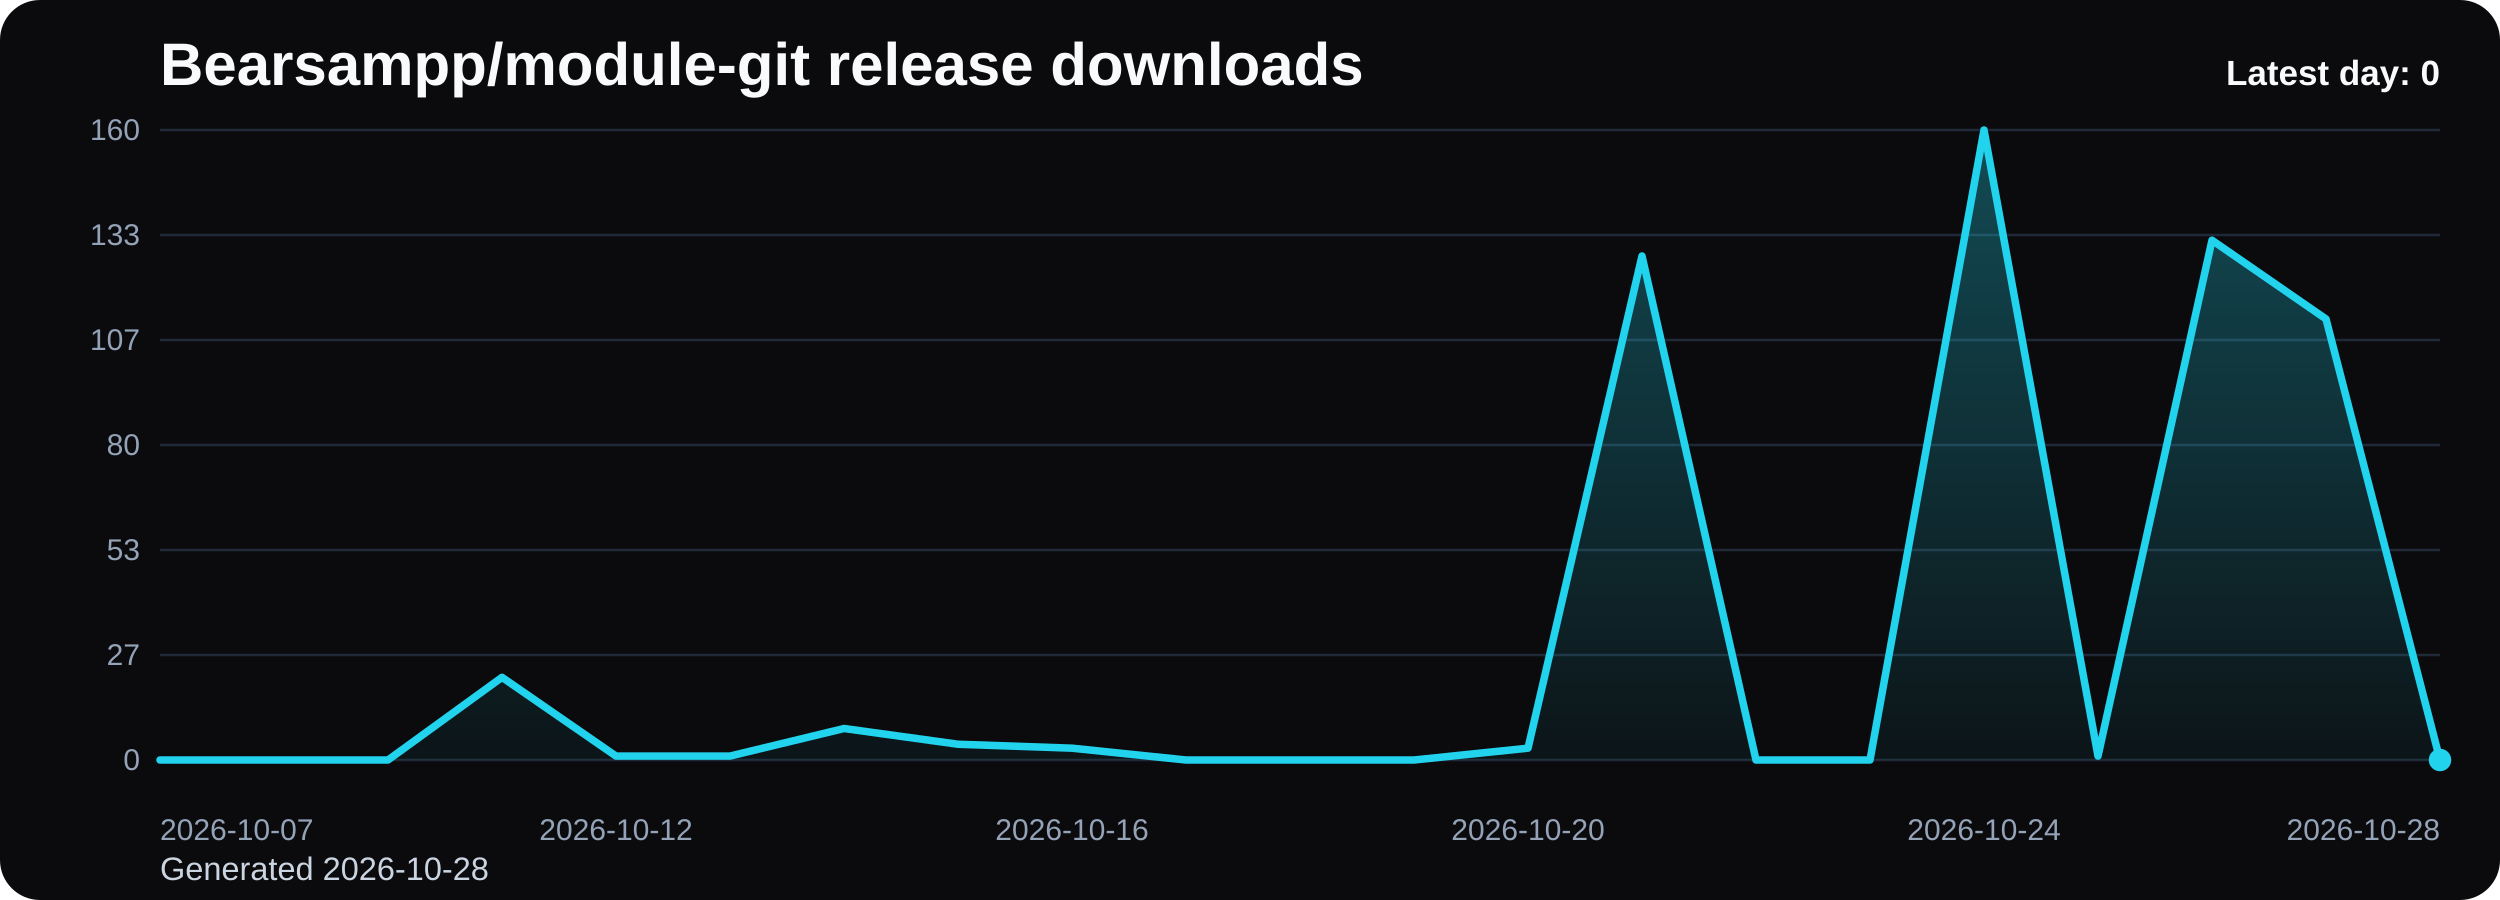
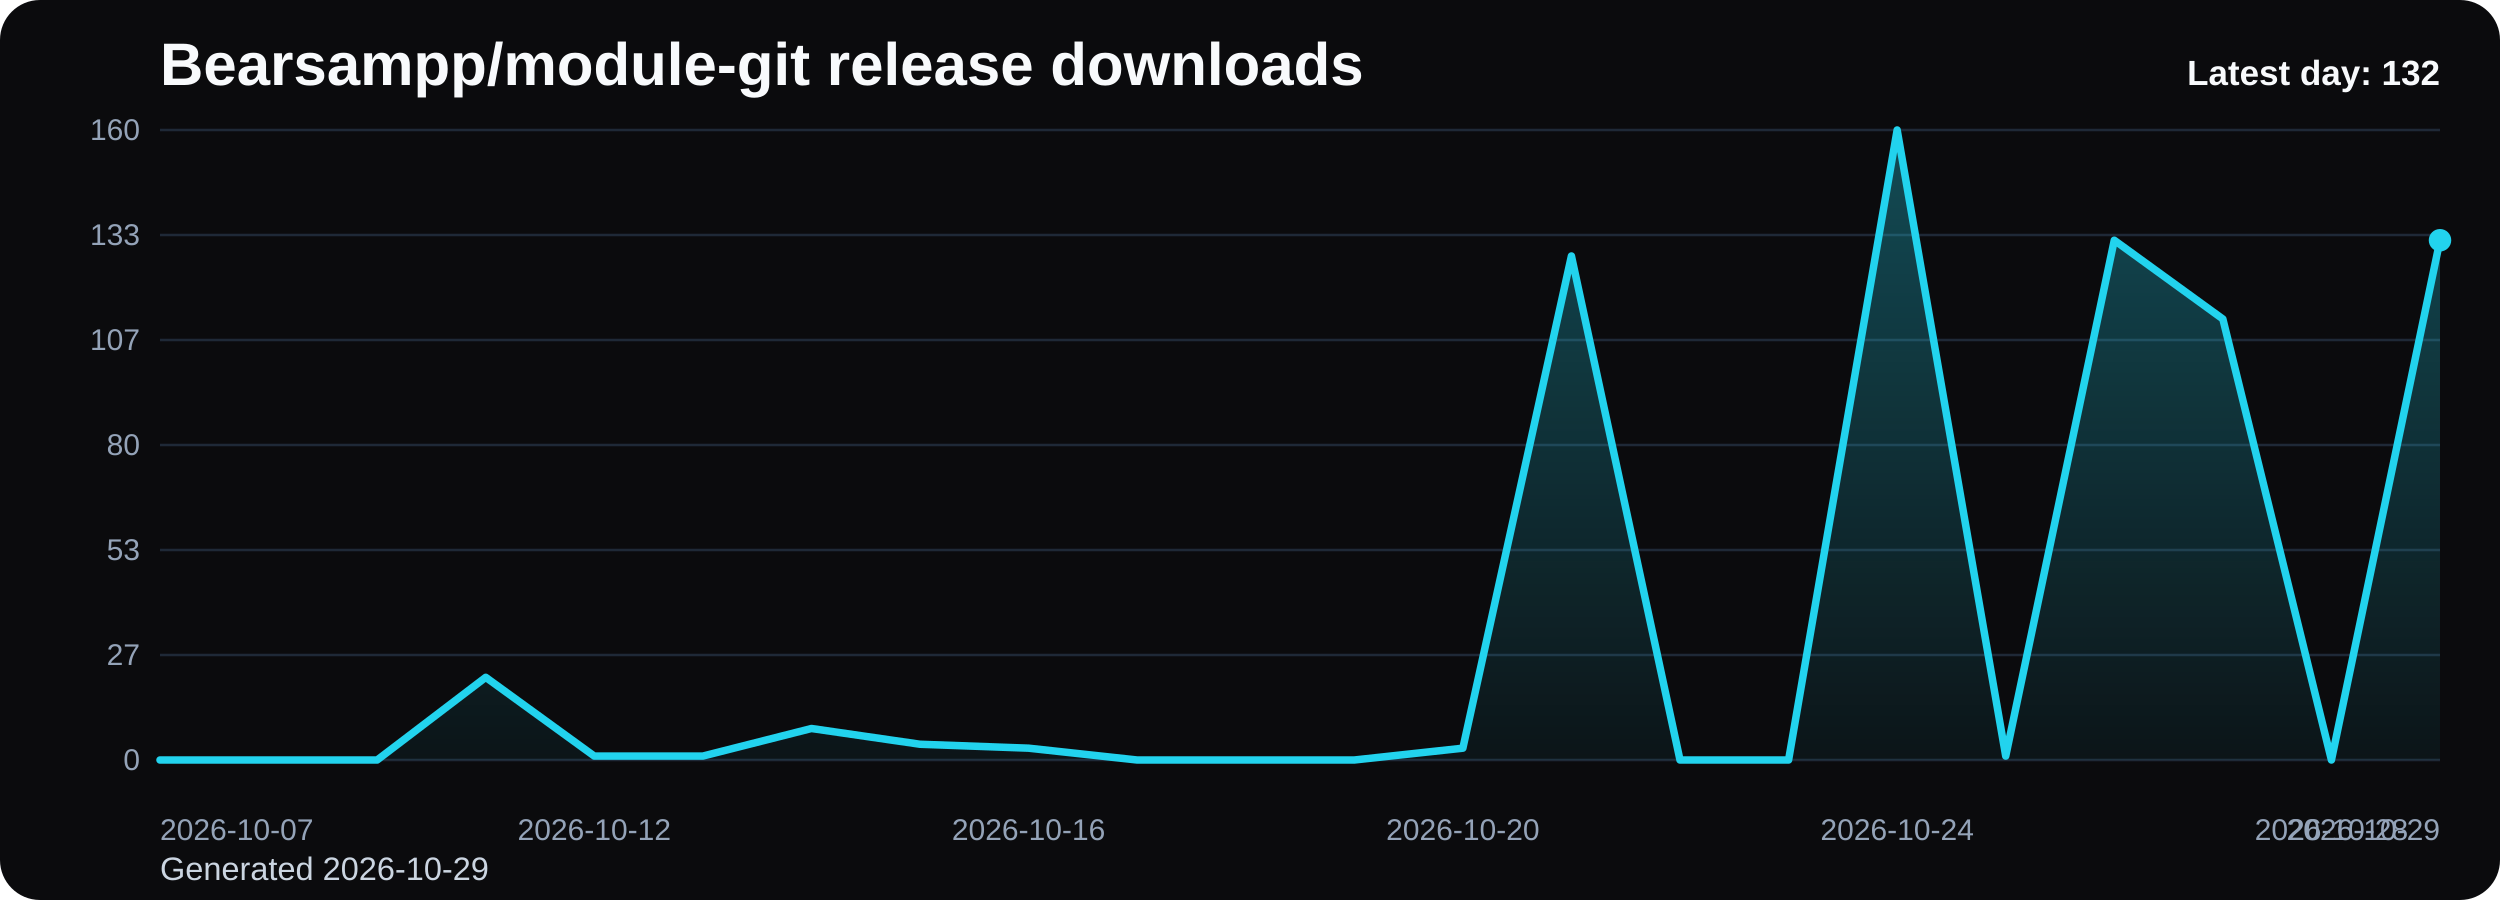
<svg xmlns="http://www.w3.org/2000/svg" viewBox="0 0 1000 360" role="img" aria-label="Bearsampp/module-git release downloads chart">
  <defs>
    <linearGradient id="fill-daily-black" x1="0" y1="0" x2="0" y2="1">
      <stop offset="0%" stop-color="#22d3ee" stop-opacity="0.32" />
      <stop offset="100%" stop-color="#22d3ee" stop-opacity="0.05" />
    </linearGradient>
    <style>
      .bg { fill: #0b0b0d; }
      .title { font: 700 24px Arial, sans-serif; fill: #f8fafc; }
      .sub { font: 400 13px Arial, sans-serif; fill: #cbd5e1; }
      .grid { stroke: #1f2937; stroke-width: 1; }
      .axis { font: 400 12px Arial, sans-serif; fill: #94a3b8; }
      .line { fill: none; stroke: #22d3ee; stroke-width: 3; stroke-linecap: round; stroke-linejoin: round; }
      .dot { fill: #22d3ee; }
      .value { font: 600 11px Arial, sans-serif; fill: #cbd5e1; }
      .latest { font: 700 14px Arial, sans-serif; fill: #f8fafc; }
    </style>
  </defs>
  <rect class="bg" x="0" y="0" width="1000" height="360" rx="16" />
  <text class="title" x="64" y="34">Bearsampp/module-git release downloads</text>
-   <text class="sub" x="64" y="352">Generated 2026-10-28</text>
+   <text class="sub" x="64" y="352">Generated 2026-10-29</text>
  <line x1="64" y1="52.00" x2="976" y2="52.00" class="grid" />
  <text x="56" y="56.00" text-anchor="end" class="axis">160</text>
  <line x1="64" y1="94.00" x2="976" y2="94.00" class="grid" />
  <text x="56" y="98.00" text-anchor="end" class="axis">133</text>
  <line x1="64" y1="136.00" x2="976" y2="136.00" class="grid" />
  <text x="56" y="140.00" text-anchor="end" class="axis">107</text>
  <line x1="64" y1="178.00" x2="976" y2="178.00" class="grid" />
  <text x="56" y="182.00" text-anchor="end" class="axis">80</text>
  <line x1="64" y1="220.00" x2="976" y2="220.00" class="grid" />
  <text x="56" y="224.00" text-anchor="end" class="axis">53</text>
  <line x1="64" y1="262.00" x2="976" y2="262.00" class="grid" />
  <text x="56" y="266.00" text-anchor="end" class="axis">27</text>
  <line x1="64" y1="304.00" x2="976" y2="304.00" class="grid" />
  <text x="56" y="308.00" text-anchor="end" class="axis">0</text>
-   <path d="M 64.00 304 L 64.00 304.00 L 109.60 304.00 L 155.20 304.00 L 200.80 270.93 L 246.40 302.43 L 292.00 302.43 L 337.60 291.40 L 383.20 297.70 L 428.80 299.27 L 474.40 304.00 L 520.00 304.00 L 565.60 304.00 L 611.20 299.27 L 656.80 102.40 L 702.40 304.00 L 748.00 304.00 L 793.60 52.00 L 839.20 302.43 L 884.80 96.10 L 930.40 127.60 L 976.00 304.00 L 976.00 304 Z" fill="url(#fill-daily-black)" />
-   <polyline class="line" points="64.00,304.00 109.60,304.00 155.20,304.00 200.80,270.93 246.40,302.43 292.00,302.43 337.60,291.40 383.20,297.70 428.80,299.27 474.40,304.00 520.00,304.00 565.60,304.00 611.20,299.27 656.80,102.40 702.40,304.00 748.00,304.00 793.60,52.00 839.20,302.43 884.80,96.10 930.40,127.60 976.00,304.00" />
-   <circle class="dot" cx="976.00" cy="304.00" r="4.5" />
+   <path d="M 64.00 304 L 64.00 304.00 L 107.43 304.00 L 150.86 304.00 L 194.29 270.93 L 237.71 302.43 L 281.14 302.43 L 324.57 291.40 L 368.00 297.70 L 411.43 299.27 L 454.86 304.00 L 498.29 304.00 L 541.71 304.00 L 585.14 299.27 L 628.57 102.40 L 672.00 304.00 L 715.43 304.00 L 758.86 52.00 L 802.29 302.43 L 845.71 96.10 L 889.14 127.60 L 932.57 304.00 L 976.00 96.10 L 976.00 304 Z" fill="url(#fill-daily-black)" />
+   <polyline class="line" points="64.00,304.00 107.43,304.00 150.86,304.00 194.29,270.93 237.71,302.43 281.14,302.43 324.57,291.40 368.00,297.70 411.43,299.27 454.86,304.00 498.29,304.00 541.71,304.00 585.14,299.27 628.57,102.40 672.00,304.00 715.43,304.00 758.86,52.00 802.29,302.43 845.71,96.10 889.14,127.60 932.57,304.00 976.00,96.10" />
+   <circle class="dot" cx="976.00" cy="96.10" r="4.5" />
  <text class="axis" x="64.00" y="336" text-anchor="start">2026-10-07</text>
-   <text class="axis" x="246.40" y="336" text-anchor="middle">2026-10-12</text>
-   <text class="axis" x="428.80" y="336" text-anchor="middle">2026-10-16</text>
-   <text class="axis" x="611.20" y="336" text-anchor="middle">2026-10-20</text>
-   <text class="axis" x="793.60" y="336" text-anchor="middle">2026-10-24</text>
-   <text class="axis" x="976.00" y="336" text-anchor="end">2026-10-28</text>
-   <text class="latest" x="976" y="34" text-anchor="end">Latest day: 0</text>
+   <text class="axis" x="237.71" y="336" text-anchor="middle">2026-10-12</text>
+   <text class="axis" x="411.43" y="336" text-anchor="middle">2026-10-16</text>
+   <text class="axis" x="585.14" y="336" text-anchor="middle">2026-10-20</text>
+   <text class="axis" x="758.86" y="336" text-anchor="middle">2026-10-24</text>
+   <text class="axis" x="932.57" y="336" text-anchor="middle">2026-10-28</text>
+   <text class="axis" x="976.00" y="336" text-anchor="end">2026-10-29</text>
+   <text class="latest" x="976" y="34" text-anchor="end">Latest day: 132</text>
</svg>
